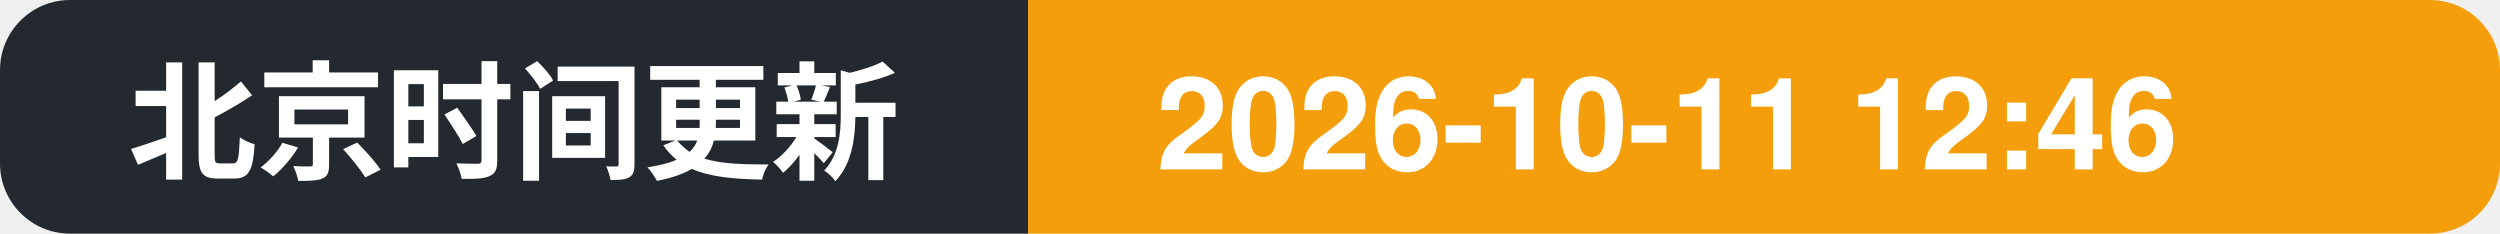
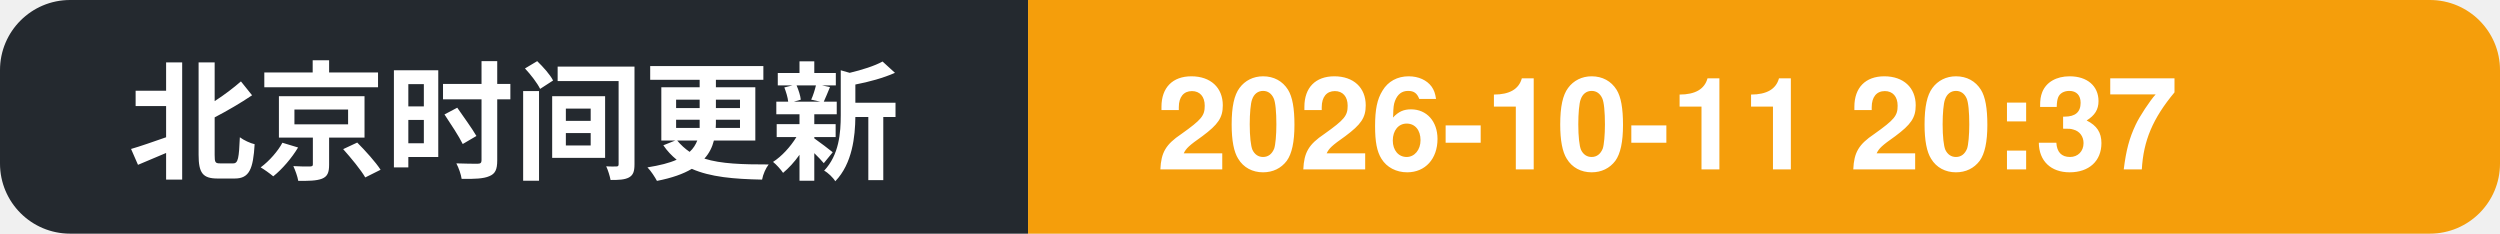
- <svg xmlns="http://www.w3.org/2000/svg" width="214" height="20" role="img" aria-label="北京时间更新: 2026-10-11 12:46">
+ <svg xmlns="http://www.w3.org/2000/svg" width="214" height="20" role="img" aria-label="北京时间更新: 2026-10-11 20:37">
  <clipPath id="c">
    <rect width="214" height="20" rx="6" />
  </clipPath>
  <g clip-path="url(#c)">
    <rect width="88" height="20" fill="#24292f" />
    <rect x="88" width="126" height="20" fill="#f59e0b" />
    <text x="11" y="14.5" font-family="Segoe UI, PingFang SC, Hiragino Sans GB, Microsoft YaHei, Helvetica, Arial, sans-serif" font-size="11" font-weight="600" fill="#ffffff">北京时间更新</text>
-     <text x="99" y="14.5" font-family="Segoe UI, PingFang SC, Hiragino Sans GB, Microsoft YaHei, Helvetica, Arial, sans-serif" font-size="11" font-weight="700" fill="#ffffff">2026-10-11 12:46</text>
+     <text x="99" y="14.5" font-family="Segoe UI, PingFang SC, Hiragino Sans GB, Microsoft YaHei, Helvetica, Arial, sans-serif" font-size="11" font-weight="700" fill="#ffffff">2026-10-11 20:37</text>
  </g>
</svg>
